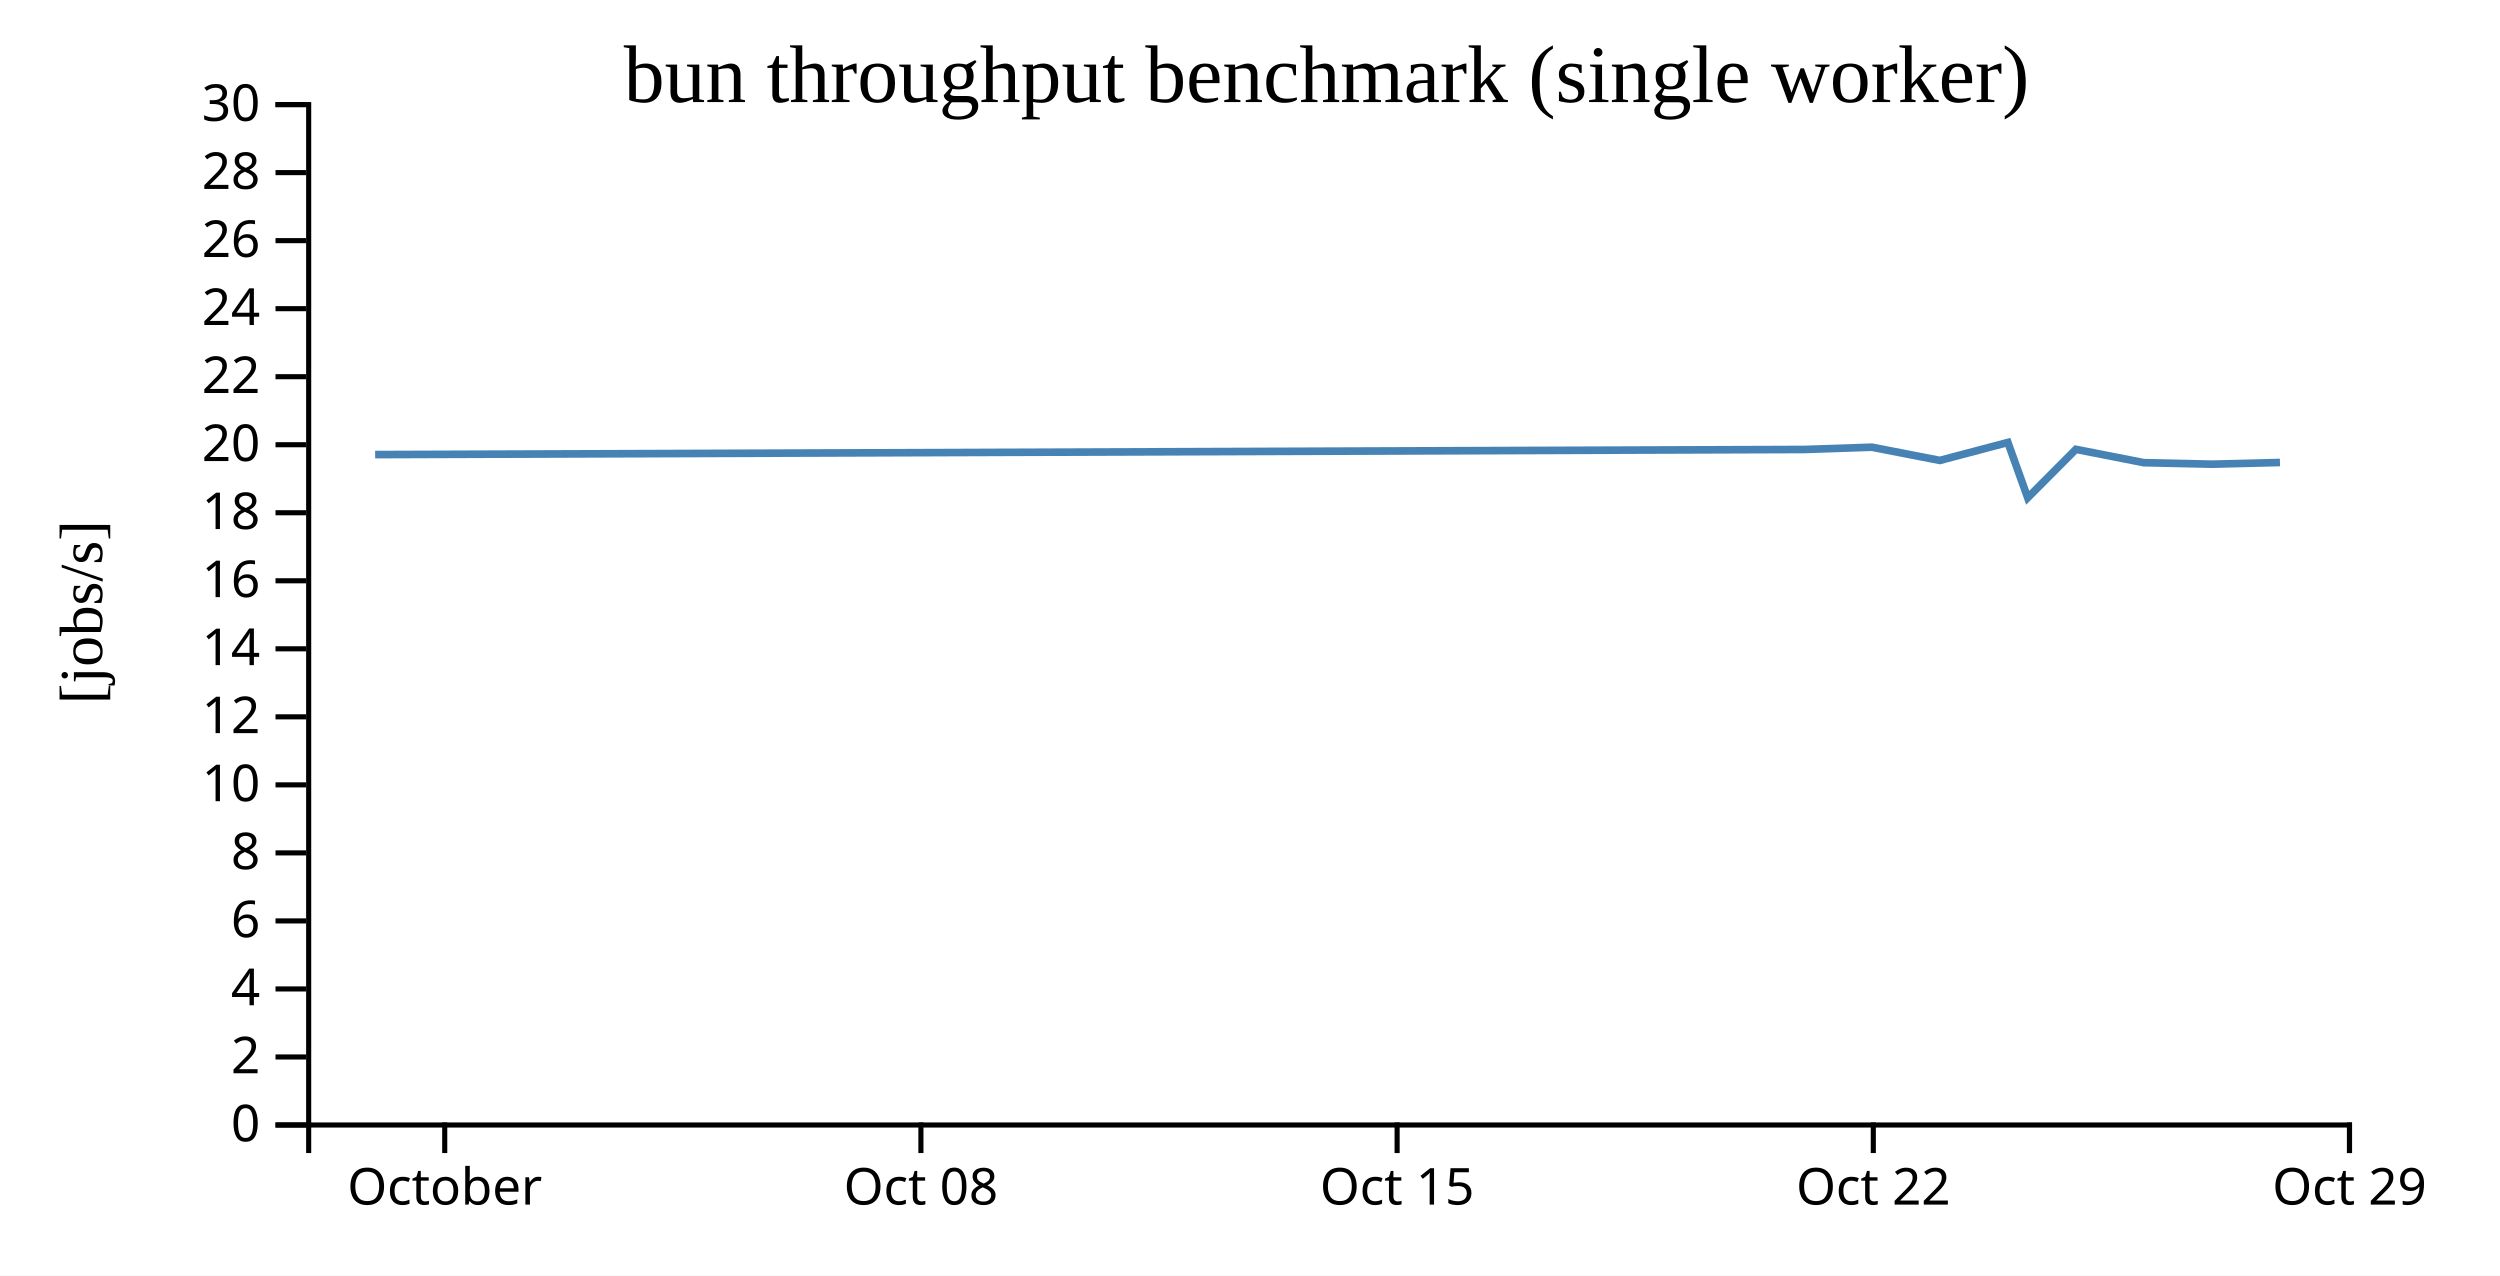
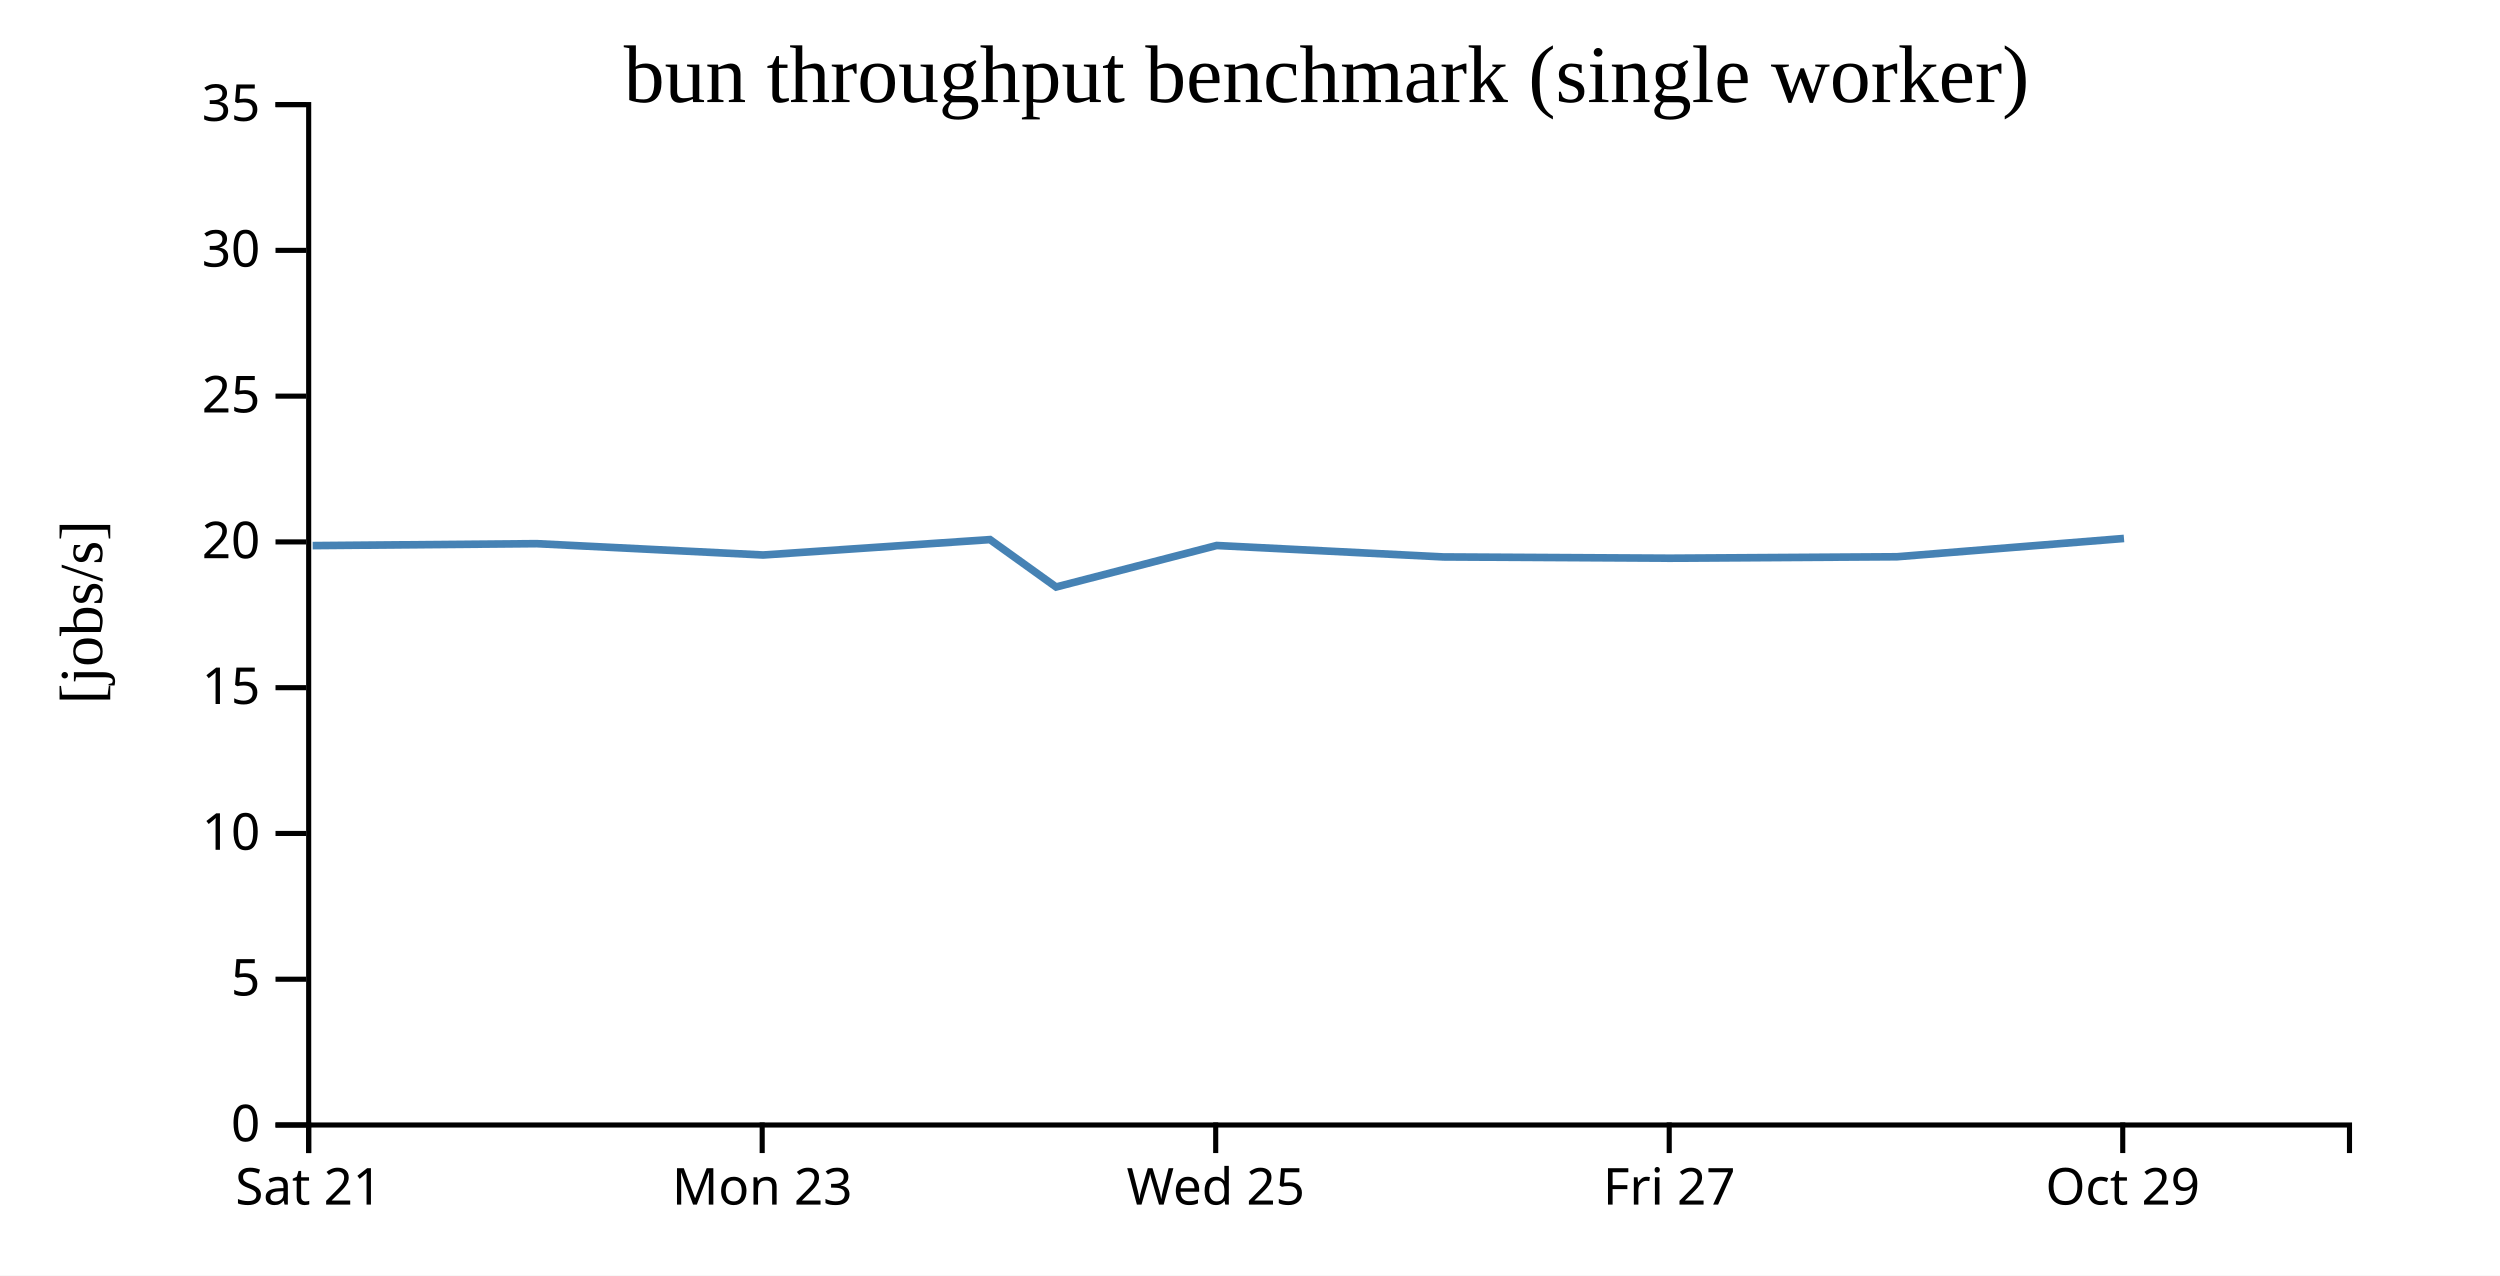
<svg xmlns="http://www.w3.org/2000/svg" width="490" height="250">
  <rect width="100%" height="100%" fill="white" />
  <g transform="translate(60,20)">
    <g transform="translate(0,200)" fill="none" font-size="10" font-family="sans-serif" text-anchor="middle">
      <path class="domain" stroke="currentColor" d="M0.5,6V0.5H400.5V6" />
-       <g class="tick" opacity="1" transform="translate(27.16667,0)">
+       <g class="tick" opacity="1" transform="translate(0.5,0)">
        <line stroke="currentColor" y2="6" />
-         <text fill="currentColor" y="9" dy="0.71em">October</text>
+         <text fill="currentColor" y="9" dy="0.71em">Sat 21</text>
      </g>
-       <g class="tick" opacity="1" transform="translate(120.5,0)">
+       <g class="tick" opacity="1" transform="translate(89.38889,0)">
        <line stroke="currentColor" y2="6" />
-         <text fill="currentColor" y="9" dy="0.71em">Oct 08</text>
+         <text fill="currentColor" y="9" dy="0.71em">Mon 23</text>
      </g>
-       <g class="tick" opacity="1" transform="translate(213.8333,0)">
+       <g class="tick" opacity="1" transform="translate(178.2778,0)">
        <line stroke="currentColor" y2="6" />
-         <text fill="currentColor" y="9" dy="0.71em">Oct 15</text>
+         <text fill="currentColor" y="9" dy="0.71em">Wed 25</text>
      </g>
-       <g class="tick" opacity="1" transform="translate(307.1667,0)">
+       <g class="tick" opacity="1" transform="translate(267.1667,0)">
        <line stroke="currentColor" y2="6" />
-         <text fill="currentColor" y="9" dy="0.71em">Oct 22</text>
+         <text fill="currentColor" y="9" dy="0.71em">Fri 27</text>
      </g>
-       <g class="tick" opacity="1" transform="translate(400.5,0)">
+       <g class="tick" opacity="1" transform="translate(356.0556,0)">
        <line stroke="currentColor" y2="6" />
        <text fill="currentColor" y="9" dy="0.71em">Oct 29</text>
      </g>
    </g>
    <g fill="none" font-size="10" font-family="sans-serif" text-anchor="end">
      <path class="domain" stroke="currentColor" d="M-6,200.5H0.5V0.5H-6" />
      <g class="tick" opacity="1" transform="translate(0,200.5)">
        <line stroke="currentColor" x2="-6" />
        <text fill="currentColor" x="-9" dy="0.32em">0</text>
      </g>
-       <g class="tick" opacity="1" transform="translate(0,187.1667)">
+       <g class="tick" opacity="1" transform="translate(0,171.9286)">
        <line stroke="currentColor" x2="-6" />
-         <text fill="currentColor" x="-9" dy="0.32em">2</text>
+         <text fill="currentColor" x="-9" dy="0.32em">5</text>
      </g>
-       <g class="tick" opacity="1" transform="translate(0,173.8333)">
-         <line stroke="currentColor" x2="-6" />
-         <text fill="currentColor" x="-9" dy="0.32em">4</text>
-       </g>
-       <g class="tick" opacity="1" transform="translate(0,160.5)">
-         <line stroke="currentColor" x2="-6" />
-         <text fill="currentColor" x="-9" dy="0.32em">6</text>
-       </g>
-       <g class="tick" opacity="1" transform="translate(0,147.1667)">
-         <line stroke="currentColor" x2="-6" />
-         <text fill="currentColor" x="-9" dy="0.32em">8</text>
-       </g>
-       <g class="tick" opacity="1" transform="translate(0,133.8333)">
+       <g class="tick" opacity="1" transform="translate(0,143.3571)">
        <line stroke="currentColor" x2="-6" />
        <text fill="currentColor" x="-9" dy="0.32em">10</text>
      </g>
-       <g class="tick" opacity="1" transform="translate(0,120.5)">
+       <g class="tick" opacity="1" transform="translate(0,114.7857)">
        <line stroke="currentColor" x2="-6" />
-         <text fill="currentColor" x="-9" dy="0.32em">12</text>
+         <text fill="currentColor" x="-9" dy="0.32em">15</text>
      </g>
-       <g class="tick" opacity="1" transform="translate(0,107.1667)">
-         <line stroke="currentColor" x2="-6" />
-         <text fill="currentColor" x="-9" dy="0.32em">14</text>
-       </g>
-       <g class="tick" opacity="1" transform="translate(0,93.83333)">
-         <line stroke="currentColor" x2="-6" />
-         <text fill="currentColor" x="-9" dy="0.32em">16</text>
-       </g>
-       <g class="tick" opacity="1" transform="translate(0,80.5)">
-         <line stroke="currentColor" x2="-6" />
-         <text fill="currentColor" x="-9" dy="0.32em">18</text>
-       </g>
-       <g class="tick" opacity="1" transform="translate(0,67.16667)">
+       <g class="tick" opacity="1" transform="translate(0,86.21429)">
        <line stroke="currentColor" x2="-6" />
        <text fill="currentColor" x="-9" dy="0.32em">20</text>
      </g>
-       <g class="tick" opacity="1" transform="translate(0,53.83333)">
+       <g class="tick" opacity="1" transform="translate(0,57.64286)">
        <line stroke="currentColor" x2="-6" />
-         <text fill="currentColor" x="-9" dy="0.32em">22</text>
+         <text fill="currentColor" x="-9" dy="0.32em">25</text>
      </g>
-       <g class="tick" opacity="1" transform="translate(0,40.5)">
+       <g class="tick" opacity="1" transform="translate(0,29.07143)">
        <line stroke="currentColor" x2="-6" />
-         <text fill="currentColor" x="-9" dy="0.32em">24</text>
-       </g>
-       <g class="tick" opacity="1" transform="translate(0,27.16667)">
-         <line stroke="currentColor" x2="-6" />
-         <text fill="currentColor" x="-9" dy="0.32em">26</text>
-       </g>
-       <g class="tick" opacity="1" transform="translate(0,13.83333)">
-         <line stroke="currentColor" x2="-6" />
-         <text fill="currentColor" x="-9" dy="0.32em">28</text>
+         <text fill="currentColor" x="-9" dy="0.32em">30</text>
      </g>
      <g class="tick" opacity="1" transform="translate(0,0.5)">
        <line stroke="currentColor" x2="-6" />
-         <text fill="currentColor" x="-9" dy="0.32em">30</text>
+         <text fill="currentColor" x="-9" dy="0.32em">35</text>
      </g>
    </g>
    <text text-anchor="middle" style="font-size: 12px" transform="rotate(-90)" y="-40" x="-100">[jobs/s]</text>
    <text text-anchor="middle" style="font-size: 16px" y="0" x="200">bun throughput benchmark (single worker)</text>
-     <path fill="none" stroke="steelblue" stroke-width="1.5" d="M13.528,69.101L293.719,68.097L306.887,67.651L320.204,70.243L333.544,66.72L337.43,77.559L346.875,68.07L360.198,70.686L373.541,70.981L386.873,70.646" />
+     <path fill="none" stroke="steelblue" stroke-width="1.5" d="M1.286,86.94L45.179,86.558L89.57,88.78L134.037,85.76L146.991,95.051L178.471,86.917L222.883,89.159L267.358,89.412L311.798,89.125L356.301,85.536" />
  </g>
</svg>
